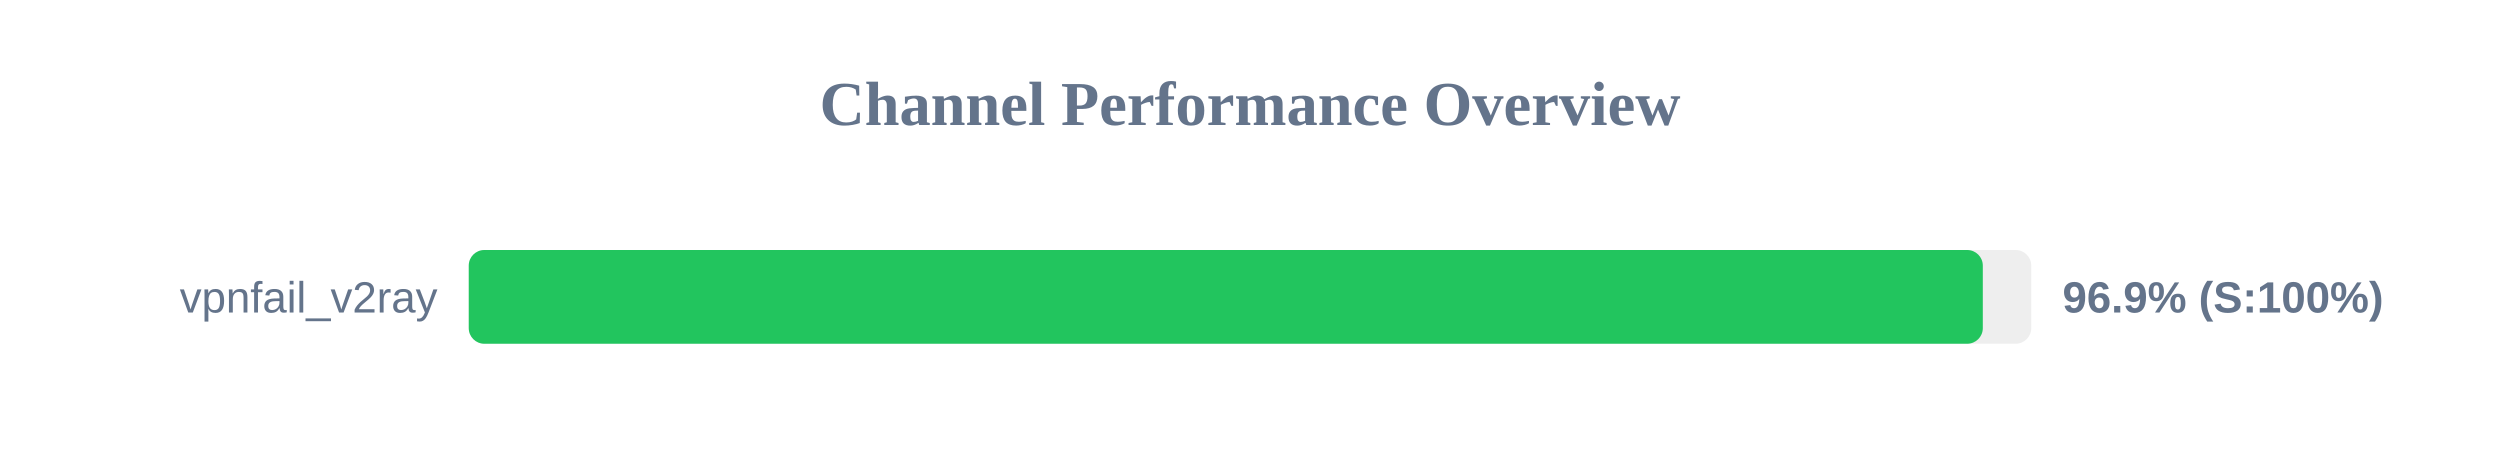
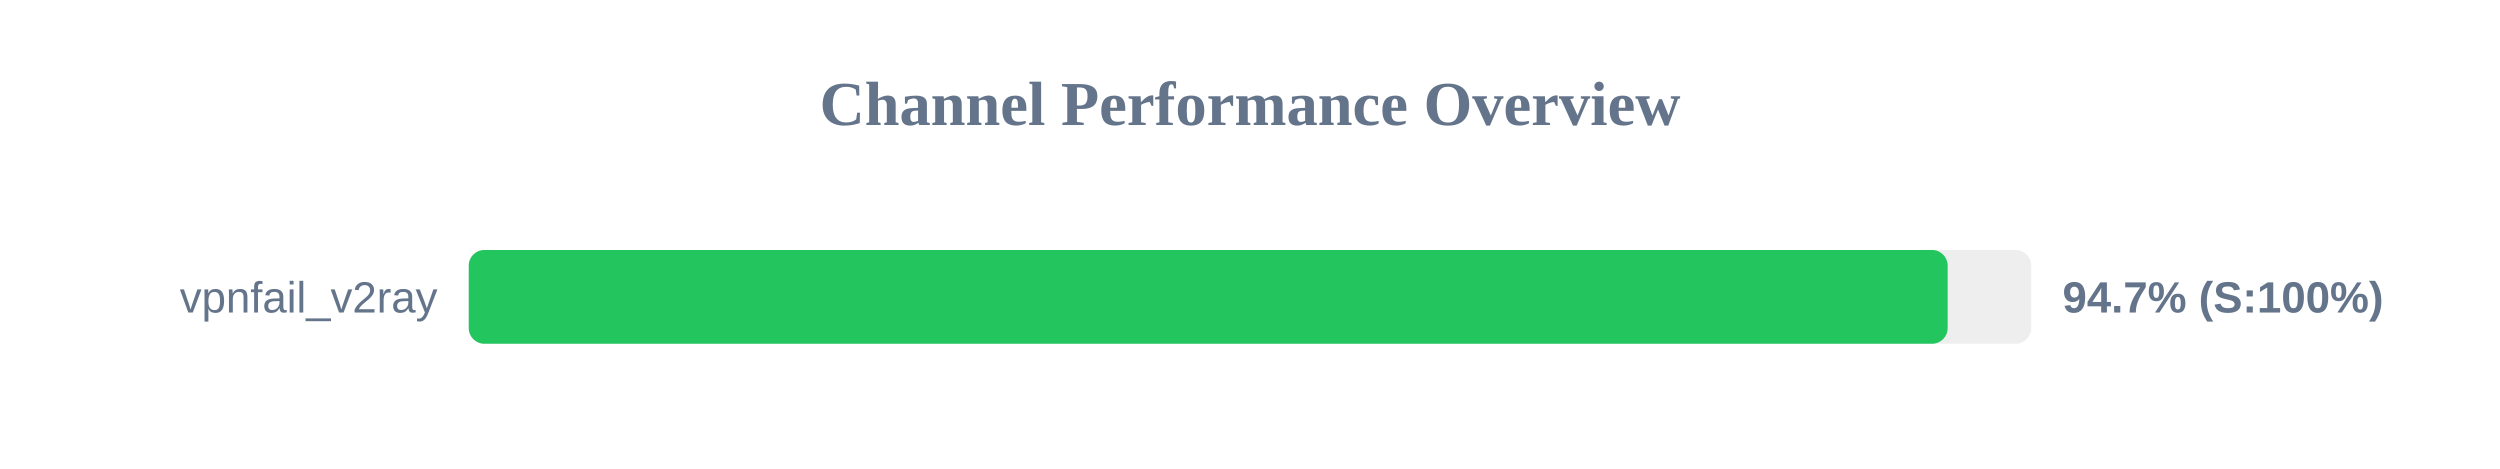
<svg xmlns="http://www.w3.org/2000/svg" width="800" height="150" version="1.1">
  <style>
        .row { font: 14px Arial; fill: #64748b; }
        .score { font: bold 14px Arial; fill: #64748b; }
    </style>
  <text x="400" y="40" text-anchor="middle" font-size="20px" font-weight="bold" fill="#64748b">Channel Performance Overview</text>
  <rect x="150" y="80" width="500" height="30" fill="#eee" rx="5" />
-   <rect x="150" y="80" width="484.5" height="30" fill="#22c55e" rx="5" />
+   <rect x="150" y="80" width="473.25" height="30" fill="#22c55e" rx="5" />
  <text x="140" y="100" text-anchor="end" class="row">vpnfail_v2ray</text>
-   <text x="660" y="100" text-anchor="start" class="score">96.9% (S:100%)</text>
+   <text x="660" y="100" text-anchor="start" class="score">94.7% (S:100%)</text>
</svg>
